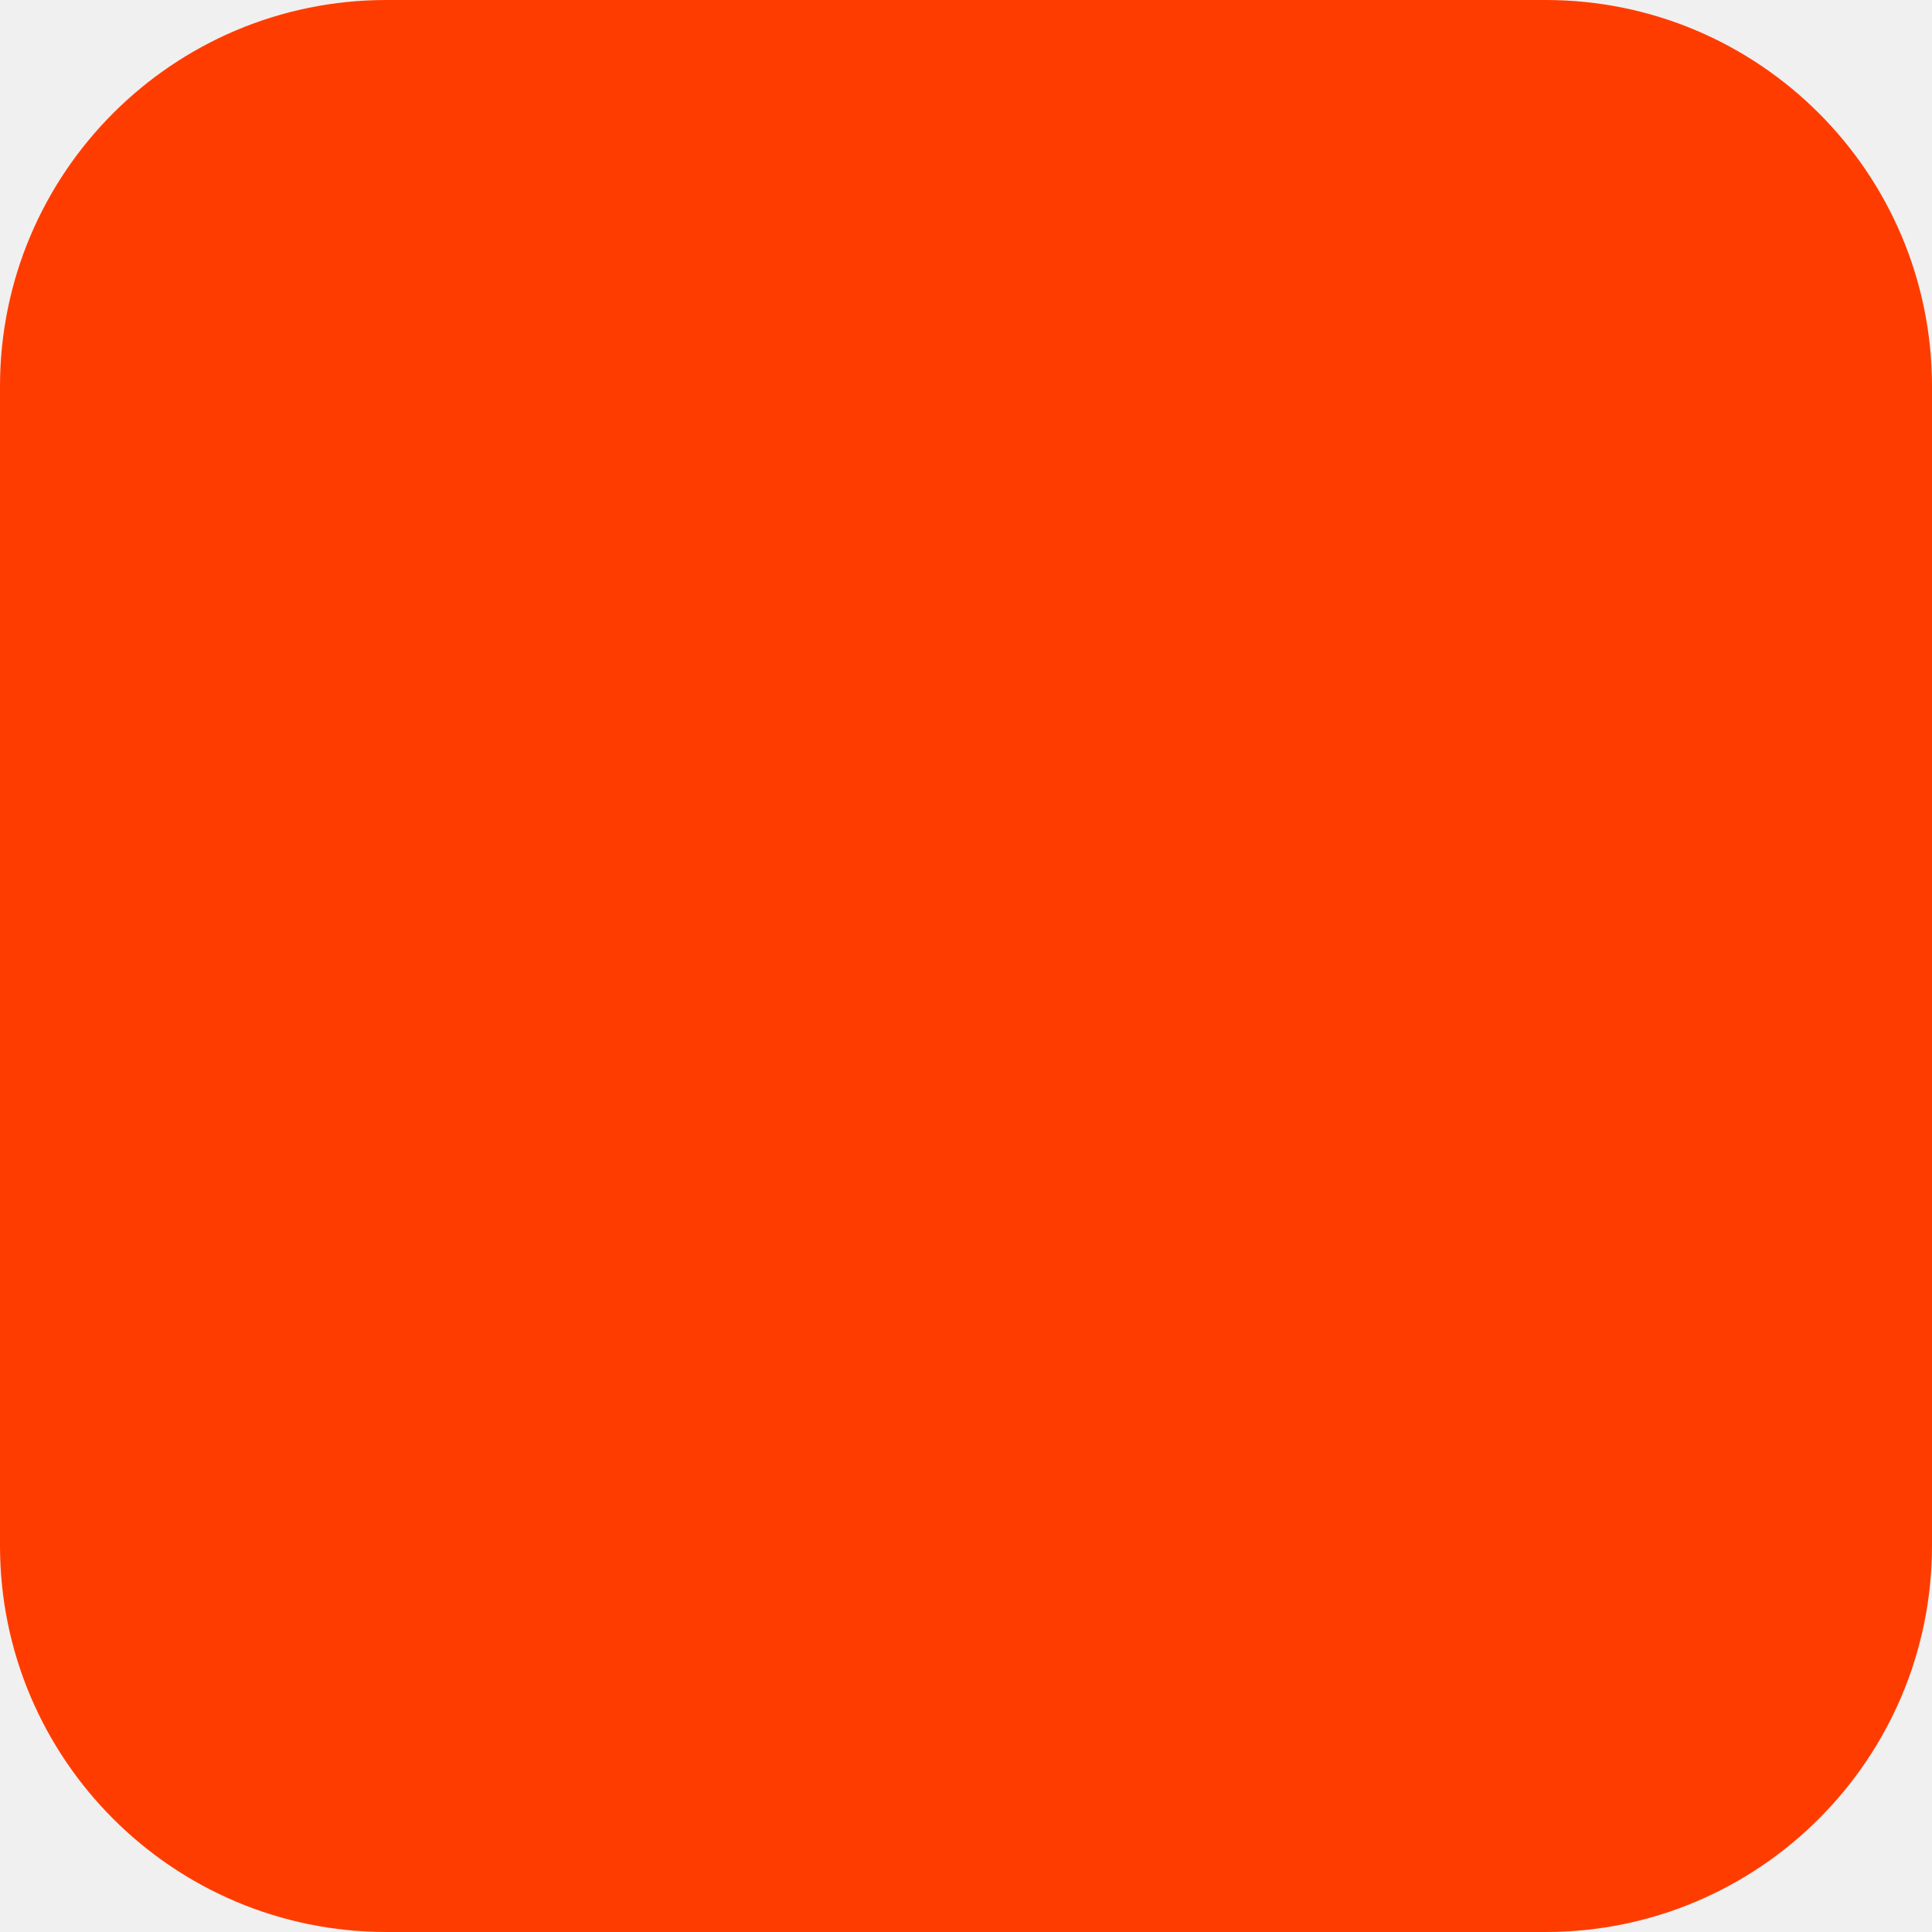
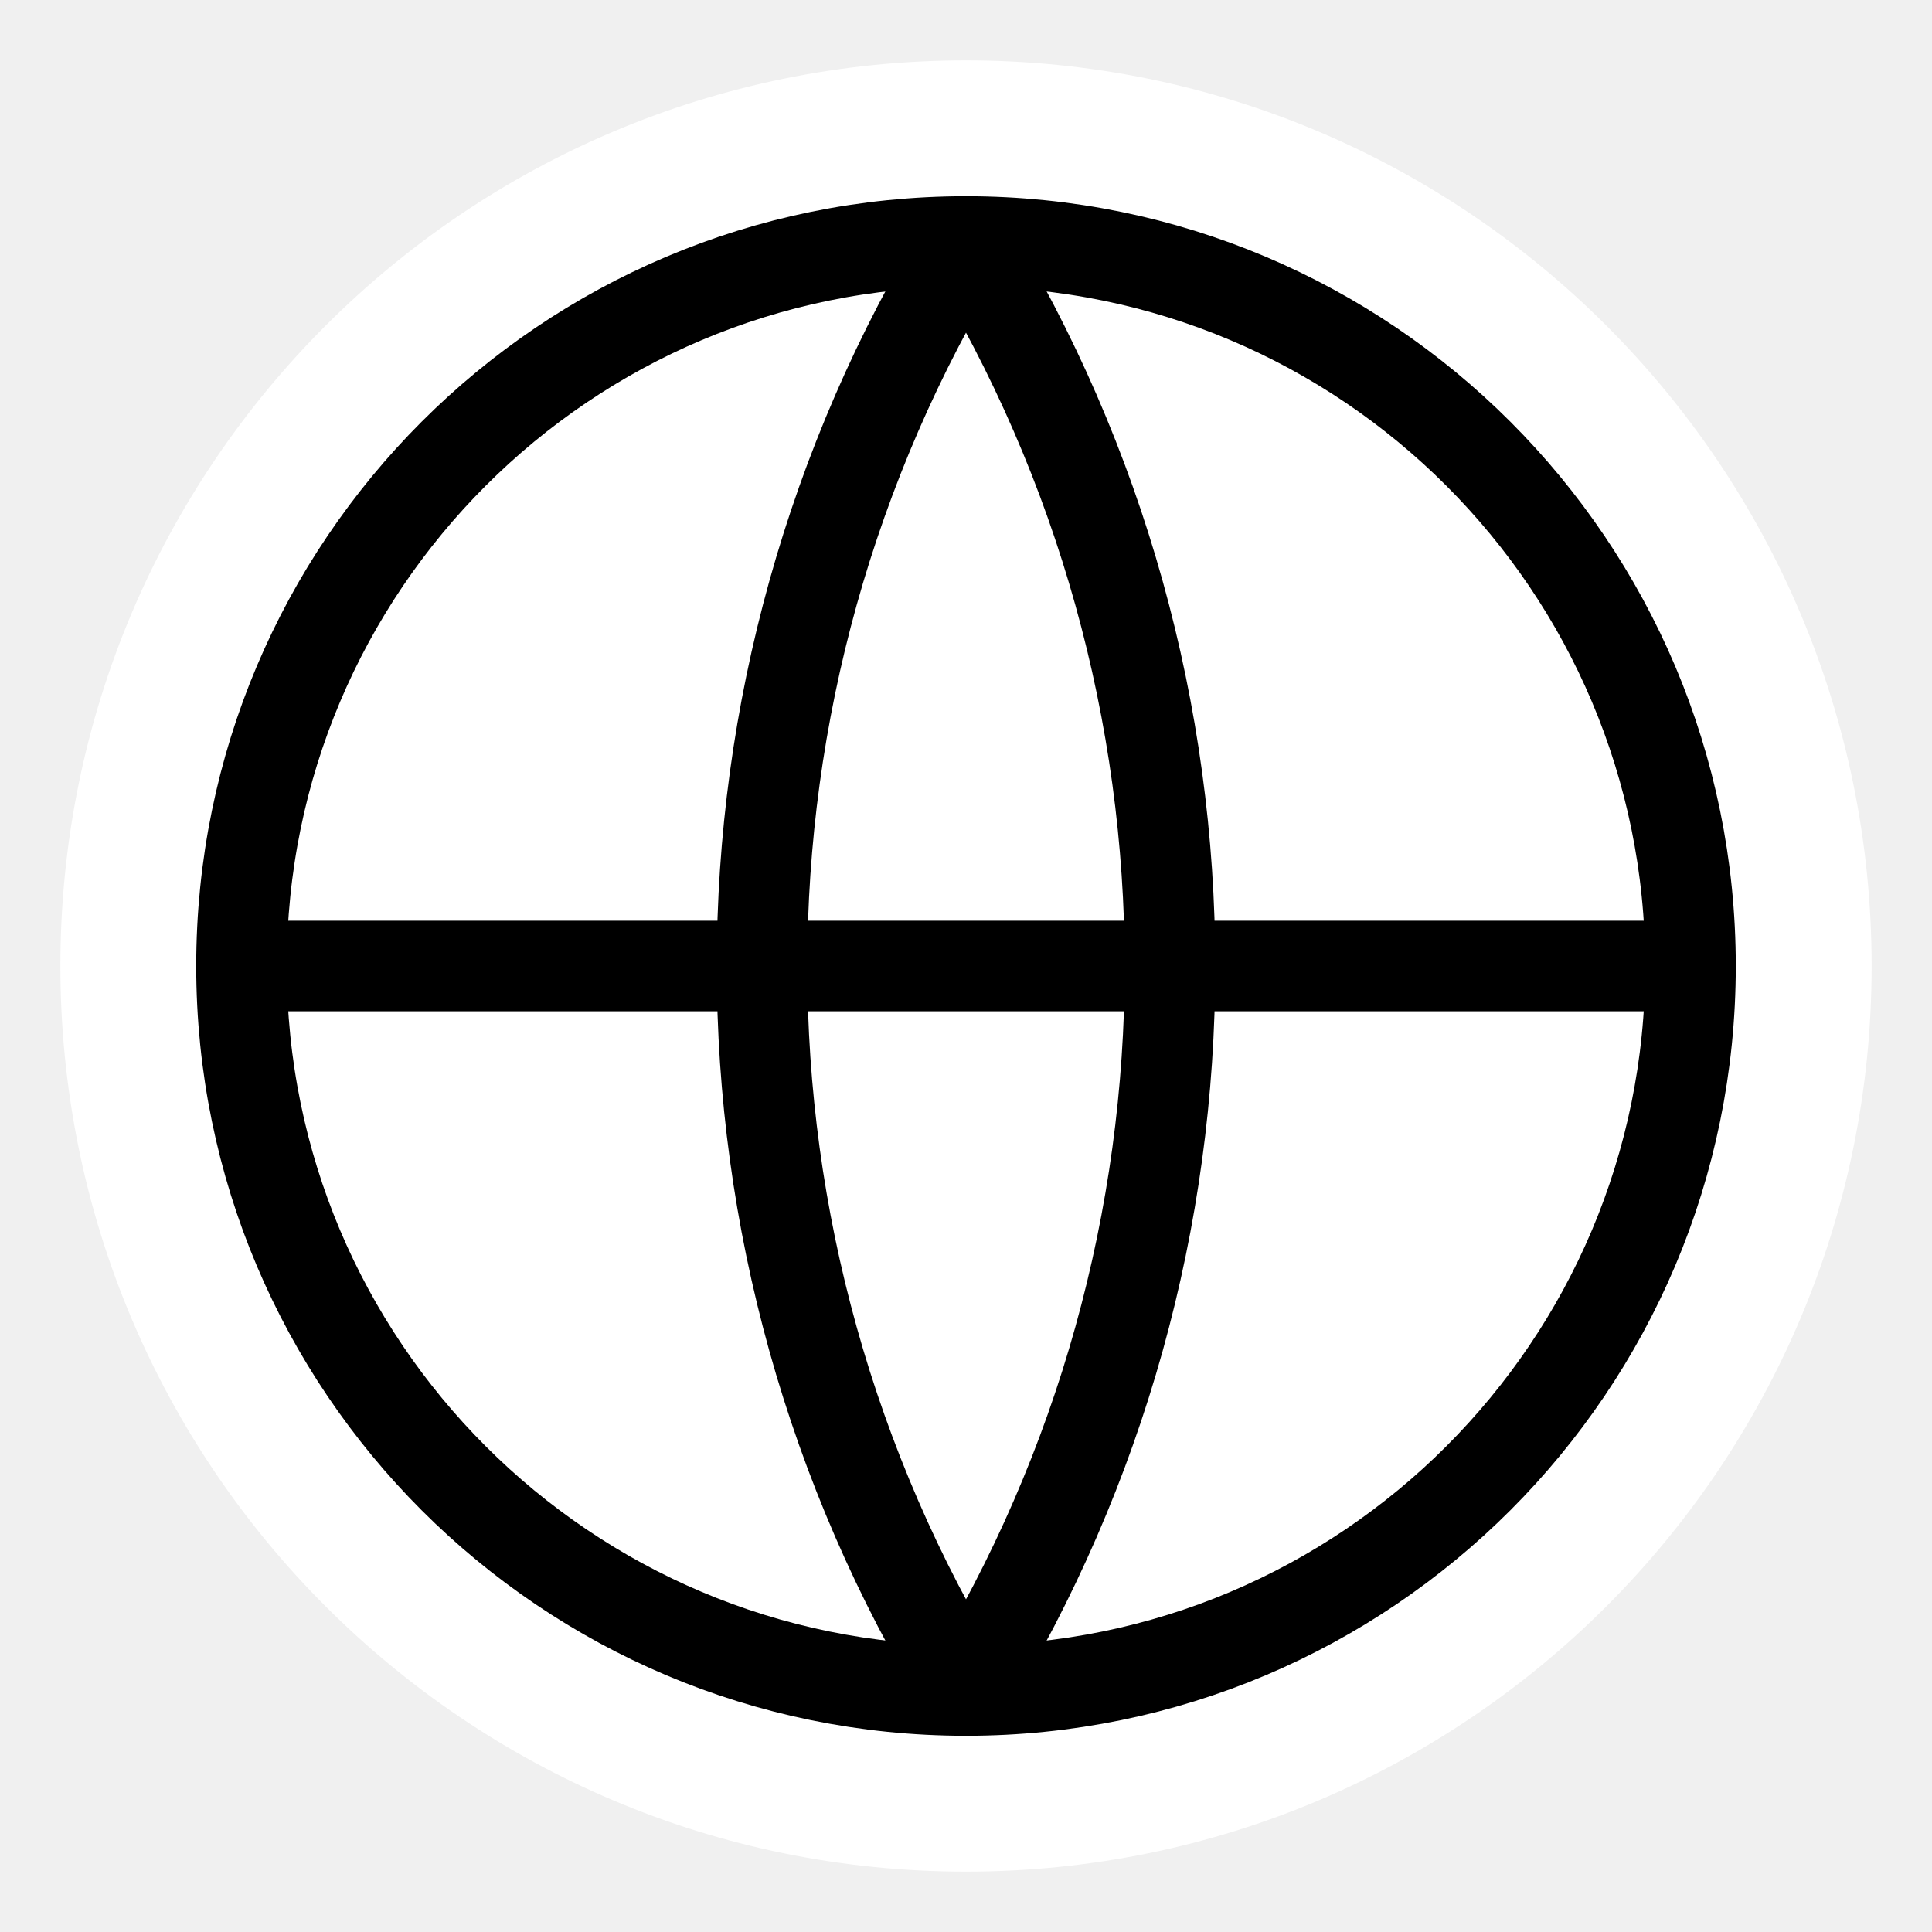
- <svg xmlns="http://www.w3.org/2000/svg" width="180" height="180" viewBox="0 0 180 180" fill="none">
-   <rect width="180" height="180" rx="36" fill="#FF3C00" />
+ <svg xmlns="http://www.w3.org/2000/svg" width="64" height="64" viewBox="0 0 64 64" fill="none">
+   <circle cx="32" cy="32" r="30" fill="white" />
+   <g stroke="currentColor" stroke-width="3" stroke-linecap="round" stroke-linejoin="round">
+     <circle cx="32" cy="32" r="24" />
+     <path d="M8 32h48M32 8a46 46 0 0 1 0 48 46 46 0 0 1 0-48Z" />
+   </g>
</svg>
